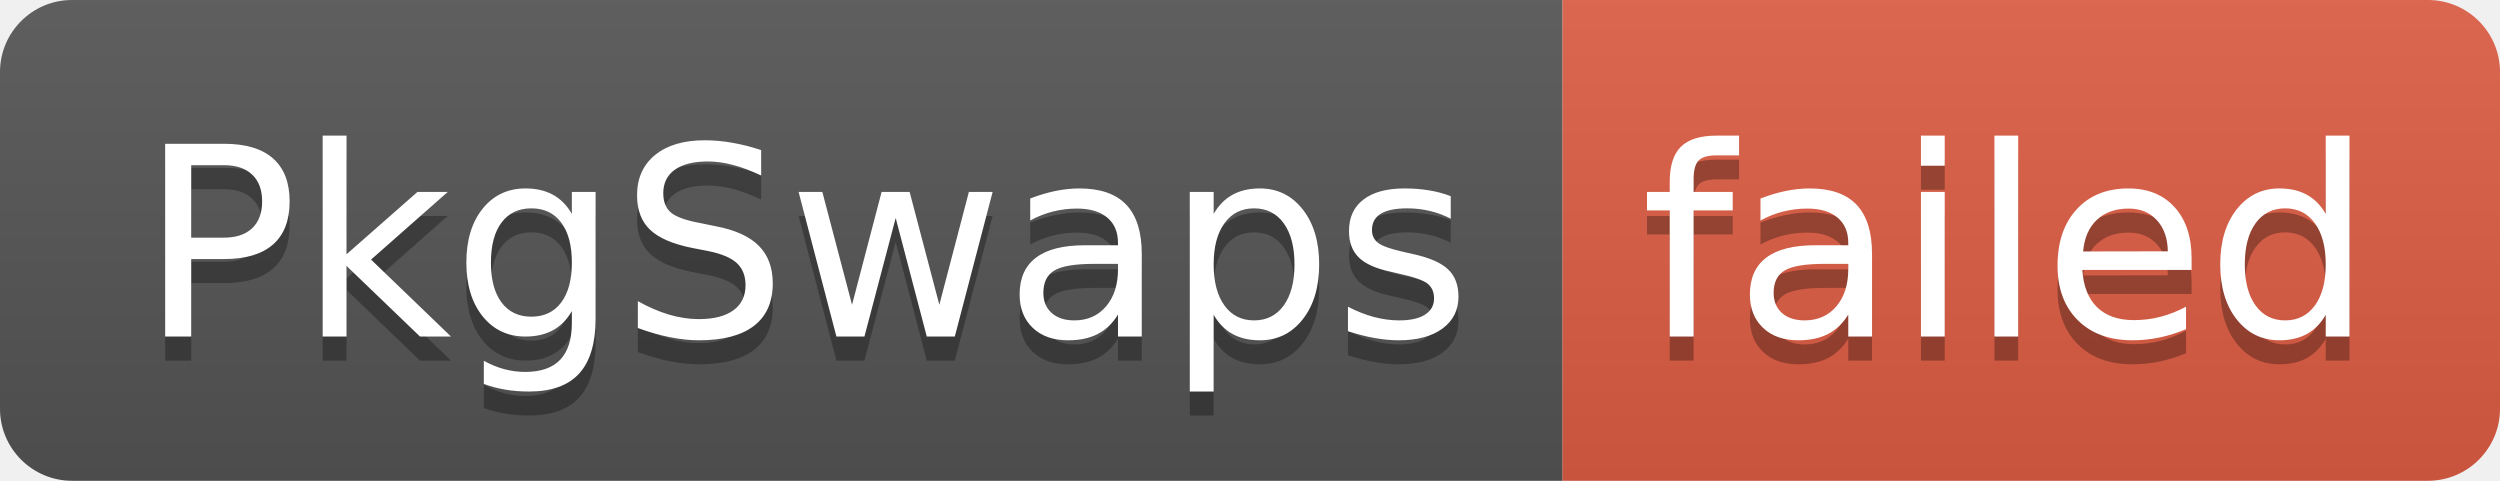
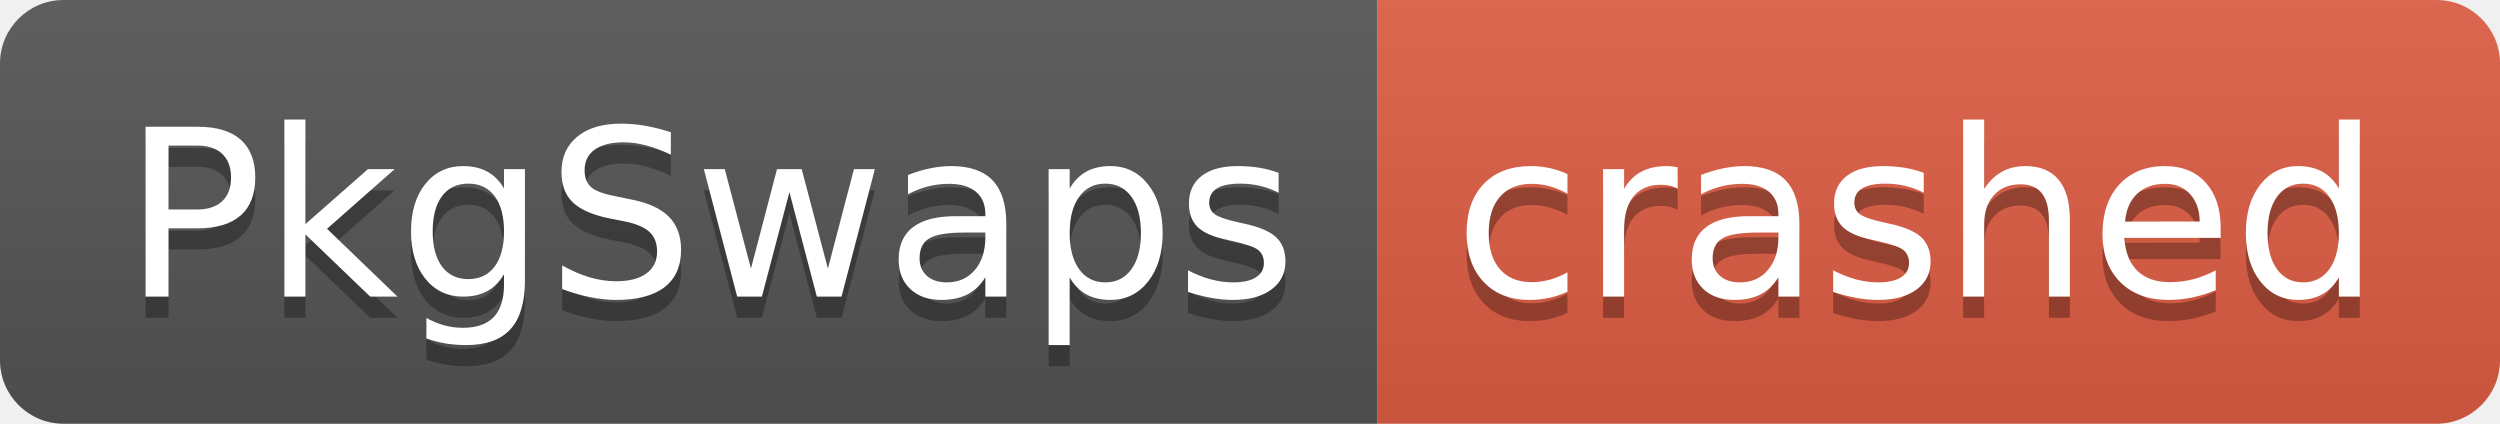
- <svg xmlns="http://www.w3.org/2000/svg" width="104" height="20" role="img" aria-label="PkgSwaps: failed">
+ <svg xmlns="http://www.w3.org/2000/svg" width="118" height="20" role="img" aria-label="PkgSwaps: crashed">
  <linearGradient id="s" x2="0" y2="100%">
    <stop offset="0" stop-color="#bbb" stop-opacity=".1" />
    <stop offset="1" stop-opacity=".1" />
  </linearGradient>
  <clipPath id="r">
-     <rect width="104" height="20" rx="3" fill="#fff" />
+     <rect width="118" height="20" rx="3" fill="#fff" />
  </clipPath>
  <g clip-path="url(#r)">
    <rect width="65" height="20" fill="#555" />
-     <rect x="65" width="39" height="20" fill="#e05d44" />
-     <rect width="104" height="20" fill="url(#s)" />
+     <rect x="65" width="53" height="20" fill="#e05d44" />
+     <rect width="118" height="20" fill="url(#s)" />
  </g>
  <g fill="#fff" text-anchor="middle" font-family="Verdana,Geneva,DejaVu Sans,sans-serif" text-rendering="geometricPrecision" font-size="110">
    <text aria-hidden="true" x="335" y="150" fill="#010101" fill-opacity=".3" transform="scale(.1)" textLength="550">PkgSwaps</text>
    <text x="335" y="140" transform="scale(.1)" fill="#fff" textLength="550">PkgSwaps</text>
-     <text aria-hidden="true" x="835" y="150" fill="#010101" fill-opacity=".3" transform="scale(.1)" textLength="290">failed</text>
-     <text x="835" y="140" transform="scale(.1)" fill="#fff" textLength="290">failed</text>
+     <text aria-hidden="true" x="905" y="150" fill="#010101" fill-opacity=".3" transform="scale(.1)" textLength="430">crashed</text>
+     <text x="905" y="140" transform="scale(.1)" fill="#fff" textLength="430">crashed</text>
  </g>
</svg>
